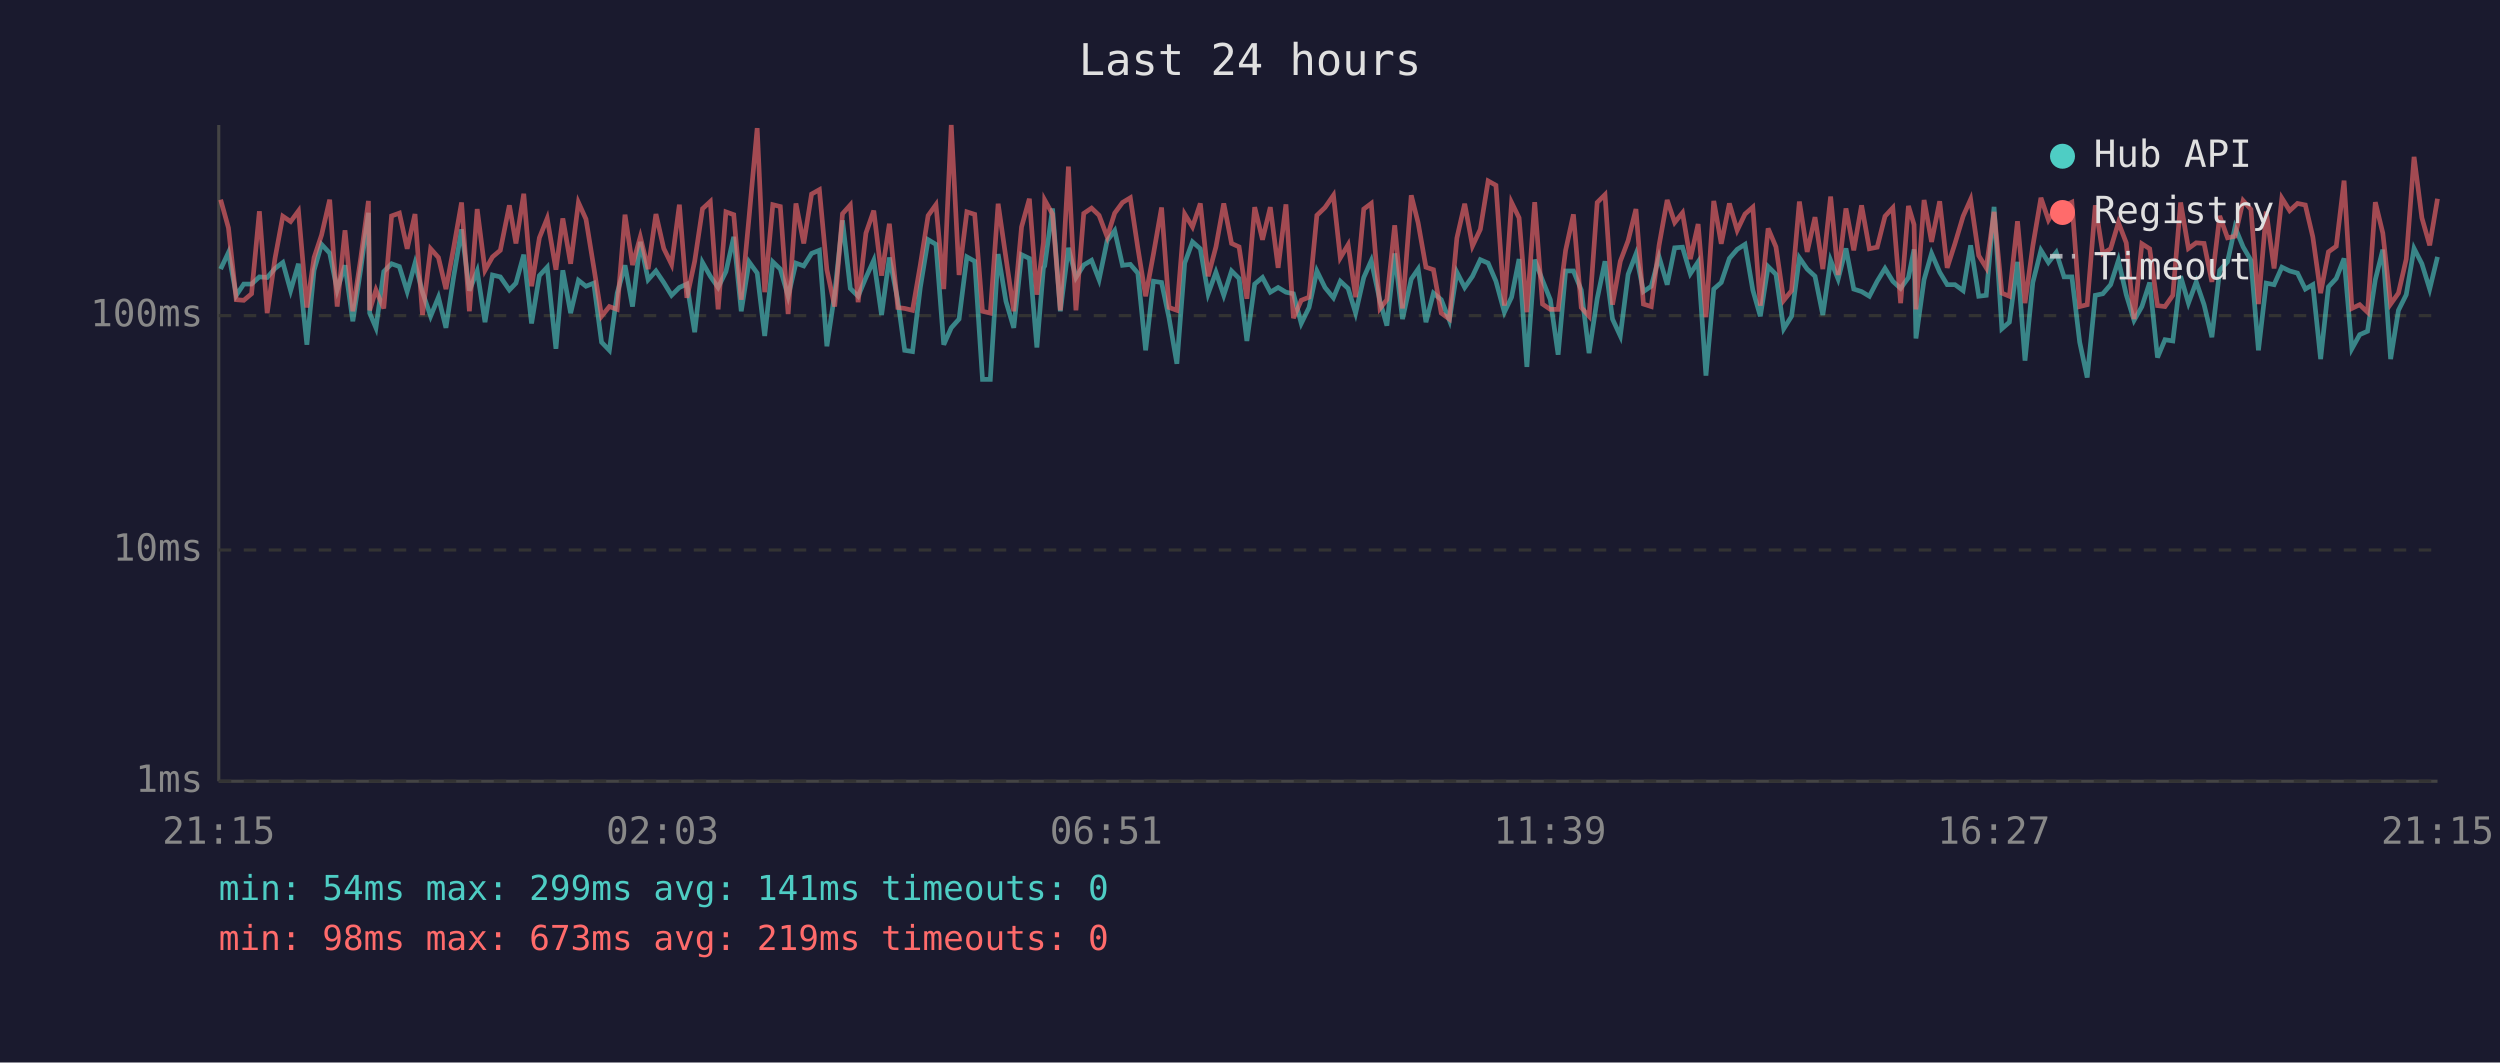
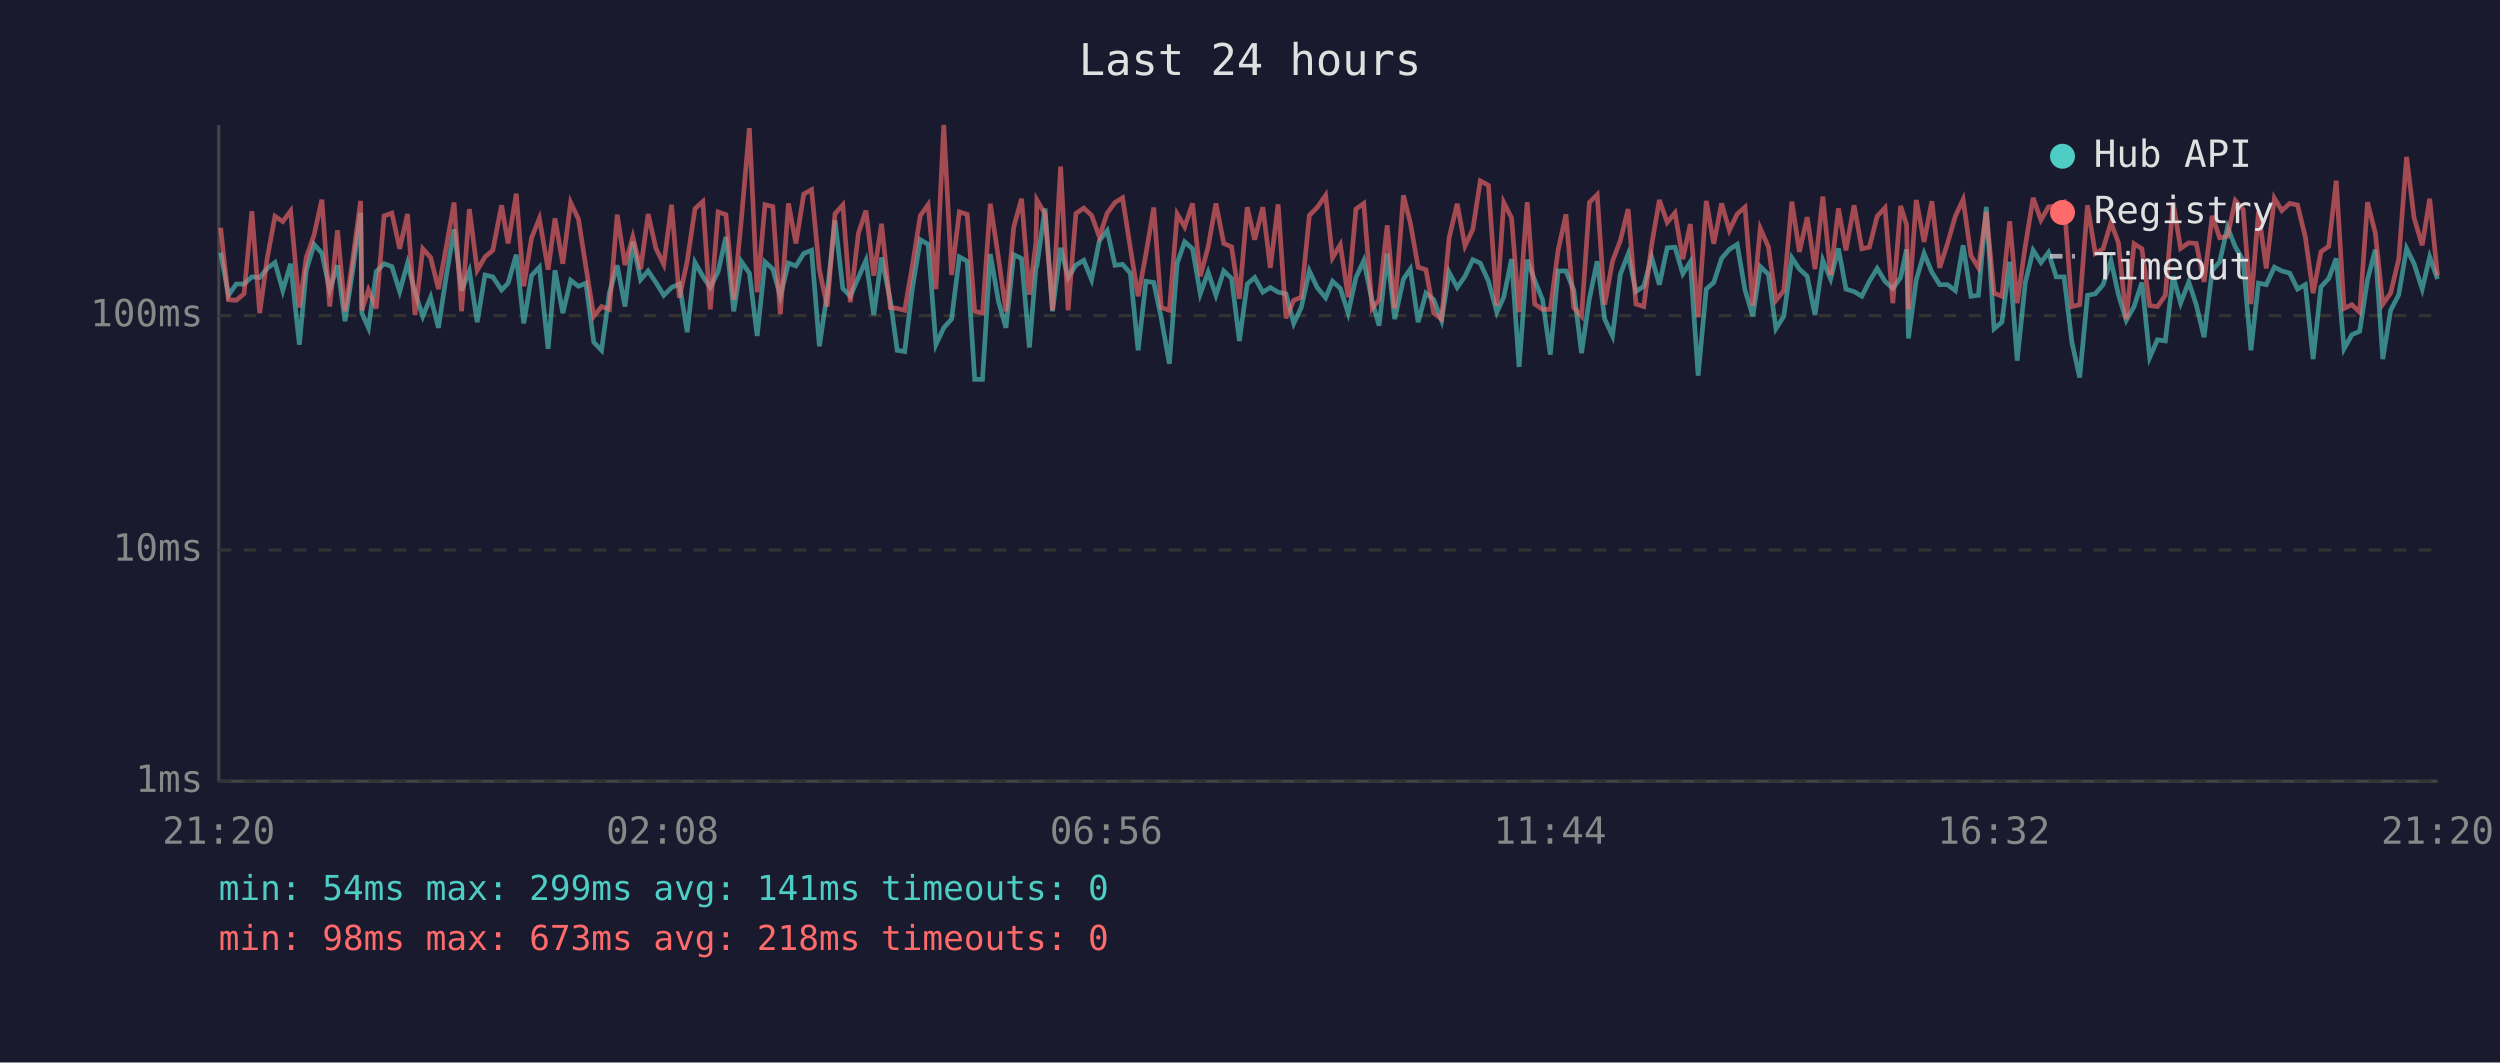
<svg xmlns="http://www.w3.org/2000/svg" viewBox="0 0 800 340" font-family="monospace" font-size="12">
  <rect width="800" height="340" fill="#1a1a2e" />
  <text x="400" y="24" fill="#e0e0e0" font-size="14" text-anchor="middle">Last 24 hours</text>
  <line x1="70" y1="40" x2="70" y2="250" stroke="#444" stroke-width="1" />
  <line x1="70" y1="250" x2="780" y2="250" stroke="#444" stroke-width="1" />
  <line x1="70" y1="250" x2="780" y2="250" stroke="#333" stroke-width="1" stroke-dasharray="4" />
  <text x="65" y="250" fill="#888" text-anchor="end" dominant-baseline="middle">1ms</text>
  <line x1="70" y1="176" x2="780" y2="176" stroke="#333" stroke-width="1" stroke-dasharray="4" />
  <text x="65" y="176" fill="#888" text-anchor="end" dominant-baseline="middle">10ms</text>
  <line x1="70" y1="101" x2="780" y2="101" stroke="#333" stroke-width="1" stroke-dasharray="4" />
  <text x="65" y="101" fill="#888" text-anchor="end" dominant-baseline="middle">100ms</text>
-   <text x="70" y="270" fill="#888" text-anchor="middle">21:15</text>
-   <text x="212" y="270" fill="#888" text-anchor="middle">02:03</text>
-   <text x="354" y="270" fill="#888" text-anchor="middle">06:51</text>
-   <text x="496" y="270" fill="#888" text-anchor="middle">11:39</text>
-   <text x="638" y="270" fill="#888" text-anchor="middle">16:27</text>
-   <text x="780" y="270" fill="#888" text-anchor="middle">21:15</text>
-   <polyline points="70.6,86.1 73.1,80.8 75.6,94.5 78.0,90.9 80.5,90.9 83.0,88.6 85.5,88.8 88.0,85.9 90.5,84.0 93.0,93.0 95.5,84.4 98.2,110.3 100.5,86.5 102.9,78.2 105.5,81.0 107.9,92.8 110.4,84.9 112.9,102.8 115.4,86.3 117.9,68.1 118.3,100.2 120.3,104.9 122.8,86.9 125.3,84.4 127.8,85.3 130.3,93.3 132.8,84.2 135.2,93.5 137.8,101.2 140.3,95.1 142.7,104.9 145.2,88.4 147.7,73.4 150.2,93.0 152.7,86.7 155.2,103.1 157.6,88.0 160.1,88.6 163.0,92.8 165.1,90.6 167.6,81.5 170.1,103.5 172.6,88.2 175.1,85.5 177.9,111.6 180.1,86.5 182.6,100.2 185.1,89.7 187.5,91.6 190.0,90.6 192.5,109.5 195.0,112.1 197.5,93.8 200.0,84.9 202.4,98.1 204.9,77.4 207.4,89.5 209.9,86.7 212.4,90.4 214.9,94.5 217.4,92.0 219.8,90.9 222.3,106.3 224.8,84.0 227.3,88.4 229.8,92.0 232.3,86.9 234.8,75.8 237.2,99.6 239.7,83.8 242.3,87.4 244.7,107.5 247.3,83.8 249.7,86.1 252.2,94.8 254.7,84.2 257.2,85.1 259.7,81.1 262.2,80.1 264.6,110.8 267.1,94.0 269.6,70.5 272.1,92.3 274.6,94.8 277.1,88.8 279.6,83.3 282.1,100.8 284.6,82.4 287.3,96.1 289.5,112.1 292.0,112.5 294.5,92.0 297.0,76.7 299.5,78.2 302.0,110.3 304.4,104.9 306.9,102.1 309.4,82.2 311.9,83.6 314.4,121.4 316.9,121.4 319.4,81.3 321.9,96.4 324.4,104.9 326.9,81.5 329.4,82.7 331.8,111.2 333.9,85.7 334.3,85.1 336.8,66.7 339.3,99.6 341.9,79.3 344.3,88.8 346.8,84.8 349.3,83.3 351.7,89.5 354.3,77.0 356.7,73.8 359.2,84.9 361.7,84.6 364.1,87.4 366.6,112.1 369.1,90.0 371.7,90.4 374.1,101.8 376.6,116.4 379.1,84.2 381.6,77.4 384.1,79.6 386.6,94.0 389.1,87.1 391.6,94.5 394.1,86.7 396.5,89.1 399.0,109.1 401.5,90.9 404.0,88.8 406.5,93.5 409.0,92.0 411.5,93.5 413.9,94.0 416.4,103.5 418.9,98.4 421.4,86.7 424.0,92.0 426.7,95.3 428.9,90.0 431.4,92.3 433.8,100.2 436.4,88.8 438.8,83.4 441.6,96.4 443.8,104.2 446.3,81.1 448.8,102.1 451.6,89.3 453.8,86.1 456.3,103.1 458.7,93.8 461.2,95.9 463.8,102.5 466.2,87.1 468.7,92.0 471.2,88.4 473.7,83.1 476.2,84.2 478.7,90.0 481.4,99.9 483.7,95.1 486.1,82.9 488.6,117.4 491.1,83.1 493.6,89.7 496.1,95.9 498.6,113.5 501.0,86.7 503.5,86.7 506.0,92.8 508.5,113.0 511.1,95.6 513.6,83.6 516.0,102.1 518.5,107.5 521.0,87.8 523.5,81.3 525.9,93.3 528.4,91.6 530.9,82.2 533.5,91.1 535.9,79.3 538.4,79.1 540.9,87.6 543.4,83.8 545.9,120.2 548.4,92.5 550.8,90.4 553.4,82.7 555.9,79.8 558.4,78.2 560.9,92.8 563.3,101.2 565.8,85.3 568.3,87.8 570.8,105.2 573.3,101.2 575.8,82.5 578.3,86.1 580.8,88.4 583.3,100.8 585.8,83.3 588.2,89.3 590.7,79.5 593.2,92.5 595.7,93.3 598.2,94.8 600.7,90.0 603.2,85.9 605.7,90.0 608.2,92.3 610.7,88.8 612.5,79.8 613.1,108.3 615.7,89.5 618.1,81.1 620.7,87.1 623.1,91.1 625.6,91.1 628.2,93.0 630.6,78.5 633.2,94.8 635.6,94.5 638.1,66.2 640.6,105.2 643.0,103.1 645.6,83.8 648.0,115.4 650.5,90.4 653.1,80.1 655.5,84.0 658.0,80.8 660.5,88.6 663.0,88.6 665.5,109.5 667.9,120.8 670.5,94.5 672.9,94.0 675.4,91.1 677.9,83.3 680.4,94.3 682.9,102.5 685.4,98.1 687.9,90.4 690.4,114.4 692.8,108.7 695.3,109.1 697.8,88.4 700.3,97.0 702.8,90.2 705.3,97.5 707.8,107.9 710.3,86.5 712.8,83.8 715.2,72.7 717.8,79.0 720.3,83.3 722.7,112.1 725.2,90.6 727.7,91.1 730.2,85.5 732.7,86.7 735.2,87.4 737.7,92.5 740.1,91.1 742.6,114.9 745.1,91.8 747.6,89.1 750.1,82.7 752.6,111.6 755.1,107.1 757.6,106.0 760.1,89.5 762.5,79.9 765.0,114.9 767.5,99.3 770.0,94.3 772.5,79.5 775.0,84.4 777.5,92.5 780.0,82.2" fill="none" stroke="#4ecdc4" stroke-width="1.5" opacity="0.6" />
-   <polyline points="70.6,63.9 73.1,72.9 75.6,95.9 78.0,96.1 80.5,94.0 83.0,67.6 85.5,100.2 88.0,82.7 90.5,69.2 93.0,70.9 95.5,67.5 98.2,98.4 100.5,82.4 102.9,75.2 105.5,63.9 107.9,98.1 110.4,73.7 112.9,99.6 115.4,82.9 117.9,64.3 118.3,99.3 120.3,92.8 122.8,98.7 125.3,69.1 127.8,68.2 130.3,79.6 132.8,68.5 135.2,100.8 137.8,79.6 140.3,82.4 142.7,92.5 145.2,79.1 147.7,64.8 150.2,99.6 152.7,66.9 155.2,86.5 157.6,82.2 160.1,80.1 163.0,65.7 165.1,77.9 167.6,62.0 170.1,91.6 172.6,76.1 175.1,69.9 177.9,86.3 180.1,69.9 182.6,84.4 185.1,64.8 187.5,70.1 190.0,85.5 192.5,101.2 195.0,98.1 197.5,99.0 200.0,68.7 202.4,84.8 204.9,75.8 207.4,86.1 209.9,68.5 212.4,79.5 214.9,84.6 217.4,65.5 219.8,95.3 222.3,83.6 224.8,66.8 227.3,64.5 229.8,99.0 232.3,67.8 234.8,68.7 237.2,95.9 239.7,69.5 242.3,41.0 244.7,93.5 247.3,65.5 249.7,66.1 252.2,100.5 254.7,65.1 257.2,77.9 259.7,62.1 262.2,60.7 264.6,86.3 267.1,98.1 269.6,68.4 272.1,65.6 274.6,96.7 277.1,74.6 279.6,67.4 282.1,88.2 284.6,71.6 287.3,98.4 289.5,98.7 292.0,99.3 294.5,84.8 297.0,69.0 299.5,65.5 302.0,92.5 304.4,40.0 306.9,88.0 309.4,67.8 311.9,68.6 314.4,99.6 316.9,100.2 319.4,65.2 321.9,82.5 324.4,99.6 326.9,72.6 329.4,63.6 331.8,94.3 333.9,77.6 334.3,64.0 336.8,68.5 339.3,99.3 341.9,53.3 344.3,99.3 346.8,68.3 349.3,66.6 351.7,68.9 354.3,75.8 356.7,68.2 359.2,64.8 361.7,63.3 364.1,79.3 366.6,94.8 369.1,81.3 371.7,66.4 374.1,98.4 376.6,99.3 379.1,68.5 381.6,72.6 384.1,65.1 386.6,88.4 389.1,79.0 391.6,65.1 394.1,77.9 396.5,79.0 399.0,95.6 401.5,66.3 404.0,76.7 406.5,66.3 409.0,85.7 411.5,65.4 413.9,101.8 416.4,96.1 418.9,95.1 421.4,68.9 424.0,66.4 426.7,62.5 428.9,82.5 431.4,78.3 433.8,95.1 436.4,66.9 438.8,65.1 441.6,98.7 443.8,95.9 446.3,72.1 448.8,98.7 451.6,62.5 453.8,71.3 456.3,85.5 458.7,86.3 461.2,100.2 463.8,102.1 466.2,76.2 468.7,65.2 471.2,78.7 473.7,73.4 476.2,57.9 478.7,59.3 481.4,97.8 483.7,64.8 486.1,69.7 488.6,99.9 491.1,64.7 493.6,97.3 496.1,99.0 498.6,99.0 501.0,80.1 503.5,68.6 506.0,98.4 508.5,101.2 511.1,64.8 513.6,62.3 516.0,97.5 518.5,83.6 521.0,77.0 523.5,66.9 525.9,97.3 528.4,98.1 530.9,78.5 533.5,64.0 535.9,71.2 538.4,68.1 540.9,82.9 543.4,71.7 545.9,101.5 548.4,64.3 550.8,78.0 553.4,65.1 555.9,73.7 558.4,68.5 560.9,66.3 563.3,97.8 565.8,73.1 568.3,79.0 570.8,96.1 573.3,93.0 575.8,64.5 578.3,80.6 580.8,69.5 583.3,86.1 585.8,62.9 588.2,88.0 590.7,66.7 593.2,80.1 595.7,65.7 598.2,79.6 600.7,79.1 603.2,69.2 605.7,66.5 608.2,97.0 610.7,65.9 612.5,71.9 613.1,99.0 615.7,64.0 618.1,77.4 620.7,64.4 623.1,85.7 625.6,77.9 628.2,69.2 630.6,63.8 633.2,81.8 635.6,85.7 638.1,67.8 640.6,93.8 643.0,94.8 645.6,70.8 648.0,97.0 650.5,78.7 653.1,63.3 655.5,70.4 658.0,66.2 660.5,65.9 663.0,64.7 665.5,98.1 667.9,97.5 670.5,65.7 672.9,81.1 675.4,79.6 677.9,71.2 680.4,77.7 682.9,102.1 685.4,78.0 687.9,79.6 690.4,97.8 692.8,98.1 695.3,94.5 697.8,64.8 700.3,79.5 702.8,77.7 705.3,77.9 707.8,90.2 710.3,69.1 712.8,76.1 715.2,75.6 717.8,64.2 720.3,67.0 722.7,97.3 725.2,67.7 727.7,85.9 730.2,63.4 732.7,67.4 735.2,65.1 737.7,65.6 740.1,75.8 742.6,93.8 745.1,80.6 747.6,78.8 750.1,57.8 752.6,98.7 755.1,97.5 757.6,99.9 760.1,64.7 762.5,74.6 765.0,97.3 767.5,93.8 770.0,82.9 772.5,50.2 775.0,69.7 777.5,78.5 780.0,63.6" fill="none" stroke="#ff6b6b" stroke-width="1.5" opacity="0.6" />
+   <text x="70" y="270" fill="#888" text-anchor="middle">21:20</text>
+   <text x="212" y="270" fill="#888" text-anchor="middle">02:08</text>
+   <text x="354" y="270" fill="#888" text-anchor="middle">06:56</text>
+   <text x="496" y="270" fill="#888" text-anchor="middle">11:44</text>
+   <text x="638" y="270" fill="#888" text-anchor="middle">16:32</text>
+   <text x="780" y="270" fill="#888" text-anchor="middle">21:20</text>
+   <polyline points="70.6,80.8 73.1,94.5 75.6,90.9 78.1,90.9 80.6,88.6 83.1,88.8 85.5,85.9 88.0,84.0 90.5,93.0 93.0,84.4 95.8,110.3 98.0,86.5 100.5,78.2 103.0,81.0 105.5,92.8 108.0,84.9 110.4,102.8 112.9,86.3 115.4,68.1 115.8,100.2 117.9,104.9 120.4,86.9 122.9,84.4 125.4,85.3 127.9,93.3 130.4,84.2 132.8,93.5 135.3,101.2 137.8,95.1 140.3,104.9 142.8,88.4 145.3,73.4 147.7,93.0 150.2,86.7 152.7,103.1 155.2,88.0 157.7,88.6 160.5,92.8 162.6,90.6 165.2,81.5 167.6,103.5 170.1,88.2 172.6,85.5 175.4,111.6 177.6,86.5 180.1,100.2 182.6,89.7 185.1,91.6 187.5,90.6 190.0,109.5 192.5,112.1 195.0,93.8 197.5,84.9 200.0,98.1 202.5,77.4 205.0,89.5 207.4,86.7 209.9,90.4 212.4,94.5 214.9,92.0 217.4,90.9 219.9,106.3 222.4,84.0 224.9,88.4 227.3,92.0 229.8,86.9 232.3,75.8 234.8,99.6 237.3,83.8 239.8,87.4 242.3,107.5 244.8,83.8 247.3,86.1 249.7,94.8 252.3,84.2 254.7,85.1 257.2,81.1 259.7,80.1 262.2,110.8 264.7,94.0 267.2,70.5 269.7,92.3 272.1,94.8 274.7,88.8 277.1,83.3 279.6,100.8 282.1,82.4 284.9,96.1 287.1,112.1 289.5,112.5 292.0,92.0 294.5,76.7 297.0,78.2 299.5,110.3 302.0,104.9 304.5,102.1 307.0,82.2 309.5,83.6 311.9,121.4 314.4,121.4 316.9,81.3 319.5,96.4 321.9,104.9 324.4,81.5 326.9,82.7 329.4,111.2 331.5,85.7 331.8,85.1 334.4,66.7 336.8,99.6 339.4,79.3 341.8,88.8 344.3,84.8 346.8,83.3 349.3,89.5 351.8,77.0 354.3,73.8 356.8,84.9 359.2,84.6 361.7,87.4 364.2,112.1 366.7,90.0 369.2,90.4 371.6,101.8 374.2,116.4 376.7,84.2 379.1,77.4 381.6,79.6 384.1,94.0 386.6,87.1 389.1,94.5 391.6,86.7 394.1,89.1 396.6,109.1 399.1,90.9 401.5,88.8 404.1,93.5 406.5,92.0 409.0,93.5 411.5,94.0 414.0,103.5 416.4,98.4 419.0,86.7 421.5,92.0 424.2,95.3 426.4,90.0 428.9,92.3 431.4,100.2 433.9,88.8 436.4,83.4 439.1,96.4 441.3,104.2 443.9,81.1 446.3,102.1 449.1,89.3 451.3,86.1 453.8,103.1 456.3,93.8 458.8,95.9 461.3,102.5 463.7,87.1 466.3,92.0 468.8,88.4 471.3,83.1 473.7,84.2 476.3,90.0 479.0,99.9 481.2,95.1 483.7,82.9 486.1,117.4 488.7,83.1 491.1,89.7 493.6,95.9 496.1,113.5 498.6,86.7 501.1,86.7 503.6,92.8 506.1,113.0 508.6,95.6 511.1,83.6 513.5,102.1 516.0,107.5 518.5,87.8 521.0,81.3 523.5,93.3 526.0,91.6 528.5,82.2 531.0,91.1 533.5,79.3 536.0,79.1 538.5,87.6 540.9,83.8 543.4,120.2 546.0,92.5 548.4,90.4 550.9,82.7 553.4,79.8 555.9,78.2 558.4,92.8 560.9,101.2 563.3,85.3 565.9,87.8 568.3,105.2 570.8,101.2 573.4,82.5 575.8,86.1 578.3,88.4 580.8,100.8 583.3,83.3 585.8,89.3 588.3,79.5 590.7,92.5 593.3,93.3 595.8,94.8 598.2,90.0 600.7,85.9 603.2,90.0 605.7,92.3 608.2,88.8 610.1,79.8 610.7,108.3 613.2,89.5 615.7,81.1 618.2,87.1 620.7,91.1 623.2,91.1 625.7,93.0 628.2,78.5 630.7,94.8 633.1,94.5 635.6,66.2 638.1,105.2 640.6,103.1 643.1,83.8 645.5,115.4 648.1,90.4 650.6,80.1 653.1,84.0 655.5,80.8 658.0,88.6 660.5,88.6 663.0,109.5 665.5,120.8 668.0,94.5 670.5,94.0 673.0,91.1 675.5,83.3 677.9,94.3 680.4,102.5 682.9,98.1 685.4,90.4 687.9,114.4 690.4,108.7 692.9,109.1 695.4,88.4 697.8,97.0 700.4,90.2 702.8,97.5 705.3,107.9 707.9,86.5 710.3,83.8 712.8,72.7 715.3,79.0 717.8,83.3 720.3,112.1 722.7,90.6 725.2,91.1 727.8,85.5 730.2,86.7 732.7,87.4 735.2,92.5 737.7,91.1 740.2,114.9 742.7,91.8 745.2,89.1 747.6,82.7 750.1,111.6 752.6,107.1 755.1,106.0 757.6,89.5 760.1,79.9 762.5,114.9 765.0,99.3 767.6,94.3 770.1,79.5 772.5,84.4 775.1,92.5 777.5,82.2 780.0,89.3" fill="none" stroke="#4ecdc4" stroke-width="1.5" opacity="0.6" />
+   <polyline points="70.6,72.9 73.1,95.9 75.6,96.1 78.1,94.0 80.6,67.6 83.1,100.2 85.5,82.7 88.0,69.2 90.5,70.9 93.0,67.5 95.8,98.4 98.0,82.4 100.5,75.2 103.0,63.9 105.5,98.1 108.0,73.7 110.4,99.6 112.9,82.9 115.4,64.3 115.8,99.3 117.9,92.8 120.4,98.7 122.9,69.1 125.4,68.2 127.9,79.6 130.4,68.5 132.8,100.8 135.3,79.6 137.8,82.4 140.3,92.5 142.8,79.1 145.3,64.8 147.7,99.6 150.2,66.9 152.7,86.5 155.2,82.2 157.7,80.1 160.5,65.7 162.6,77.9 165.2,62.0 167.6,91.6 170.1,76.1 172.6,69.9 175.4,86.3 177.6,69.9 180.1,84.4 182.6,64.8 185.1,70.1 187.5,85.5 190.0,101.2 192.5,98.1 195.0,99.0 197.5,68.7 200.0,84.8 202.5,75.8 205.0,86.1 207.4,68.5 209.9,79.5 212.4,84.6 214.9,65.5 217.4,95.3 219.9,83.6 222.4,66.8 224.9,64.5 227.3,99.0 229.8,67.8 232.3,68.7 234.8,95.9 237.3,69.5 239.8,41.0 242.3,93.5 244.8,65.5 247.3,66.1 249.7,100.5 252.3,65.1 254.7,77.9 257.2,62.1 259.7,60.7 262.2,86.3 264.7,98.1 267.2,68.4 269.7,65.6 272.1,96.7 274.7,74.6 277.1,67.4 279.6,88.2 282.1,71.6 284.9,98.4 287.1,98.7 289.5,99.3 292.0,84.8 294.5,69.0 297.0,65.5 299.5,92.5 302.0,40.0 304.5,88.0 307.0,67.8 309.5,68.6 311.9,99.6 314.4,100.2 316.9,65.2 319.5,82.5 321.9,99.6 324.4,72.6 326.9,63.6 329.4,94.3 331.5,77.6 331.8,64.0 334.4,68.5 336.8,99.3 339.4,53.3 341.8,99.3 344.3,68.3 346.8,66.6 349.3,68.9 351.8,75.8 354.3,68.2 356.8,64.8 359.2,63.3 361.7,79.3 364.2,94.8 366.7,81.3 369.2,66.4 371.6,98.4 374.2,99.3 376.7,68.5 379.1,72.6 381.6,65.1 384.1,88.4 386.6,79.0 389.1,65.1 391.6,77.9 394.1,79.0 396.6,95.6 399.1,66.3 401.5,76.7 404.1,66.3 406.5,85.7 409.0,65.4 411.5,101.8 414.0,96.1 416.4,95.1 419.0,68.9 421.5,66.4 424.2,62.5 426.4,82.5 428.9,78.3 431.4,95.1 433.9,66.9 436.4,65.1 439.1,98.7 441.3,95.9 443.9,72.1 446.3,98.7 449.1,62.5 451.3,71.3 453.8,85.5 456.3,86.3 458.8,100.2 461.3,102.1 463.7,76.2 466.3,65.2 468.8,78.7 471.3,73.4 473.7,57.9 476.3,59.3 479.0,97.8 481.2,64.8 483.7,69.7 486.1,99.9 488.7,64.7 491.1,97.3 493.6,99.0 496.1,99.0 498.6,80.1 501.1,68.6 503.6,98.4 506.1,101.2 508.6,64.8 511.1,62.3 513.5,97.5 516.0,83.6 518.5,77.0 521.0,66.9 523.5,97.3 526.0,98.1 528.5,78.5 531.0,64.0 533.5,71.2 536.0,68.1 538.5,82.9 540.9,71.7 543.4,101.5 546.0,64.3 548.4,78.0 550.9,65.1 553.4,73.7 555.9,68.5 558.4,66.3 560.9,97.8 563.3,73.1 565.9,79.0 568.3,96.1 570.8,93.0 573.4,64.5 575.8,80.6 578.3,69.5 580.8,86.1 583.3,62.9 585.8,88.0 588.3,66.7 590.7,80.1 593.3,65.7 595.8,79.6 598.2,79.1 600.7,69.2 603.2,66.5 605.7,97.0 608.2,65.9 610.1,71.9 610.7,99.0 613.2,64.0 615.7,77.4 618.2,64.4 620.7,85.7 623.2,77.9 625.7,69.2 628.2,63.8 630.7,81.8 633.1,85.7 635.6,67.8 638.1,93.8 640.6,94.8 643.1,70.8 645.5,97.0 648.1,78.7 650.6,63.3 653.1,70.4 655.5,66.2 658.0,65.9 660.5,64.7 663.0,98.1 665.5,97.5 668.0,65.7 670.5,81.1 673.0,79.6 675.5,71.2 677.9,77.7 680.4,102.1 682.9,78.0 685.4,79.6 687.9,97.8 690.4,98.1 692.9,94.5 695.4,64.8 697.8,79.5 700.4,77.7 702.8,77.9 705.3,90.2 707.9,69.1 710.3,76.1 712.8,75.6 715.3,64.2 717.8,67.0 720.3,97.3 722.7,67.7 725.2,85.9 727.8,63.4 730.2,67.4 732.7,65.1 735.2,65.6 737.7,75.8 740.2,93.8 742.7,80.6 745.2,78.8 747.6,57.8 750.1,98.7 752.6,97.5 755.1,99.9 757.6,64.7 760.1,74.6 762.5,97.3 765.0,93.8 767.6,82.9 770.1,50.2 772.5,69.7 775.1,78.5 777.5,63.6 780.0,88.2" fill="none" stroke="#ff6b6b" stroke-width="1.5" opacity="0.6" />
  <circle cx="660" cy="50" r="4" fill="#4ecdc4" />
  <text x="670" y="50" fill="#e0e0e0" dominant-baseline="middle">Hub API</text>
  <circle cx="660" cy="68" r="4" fill="#ff6b6b" />
  <text x="670" y="68" fill="#e0e0e0" dominant-baseline="middle">Registry</text>
  <line x1="656" y1="82" x2="664" y2="82" stroke="#e0e0e0" stroke-width="1.5" stroke-dasharray="4,3" opacity="0.7" />
  <text x="670" y="86" fill="#e0e0e0" dominant-baseline="middle">Timeout</text>
  <text x="70" y="288" fill="#4ecdc4" font-size="11">min: 54ms  max: 299ms  avg: 141ms  timeouts: 0</text>
-   <text x="70" y="304" fill="#ff6b6b" font-size="11">min: 98ms  max: 673ms  avg: 219ms  timeouts: 0</text>
+   <text x="70" y="304" fill="#ff6b6b" font-size="11">min: 98ms  max: 673ms  avg: 218ms  timeouts: 0</text>
</svg>
